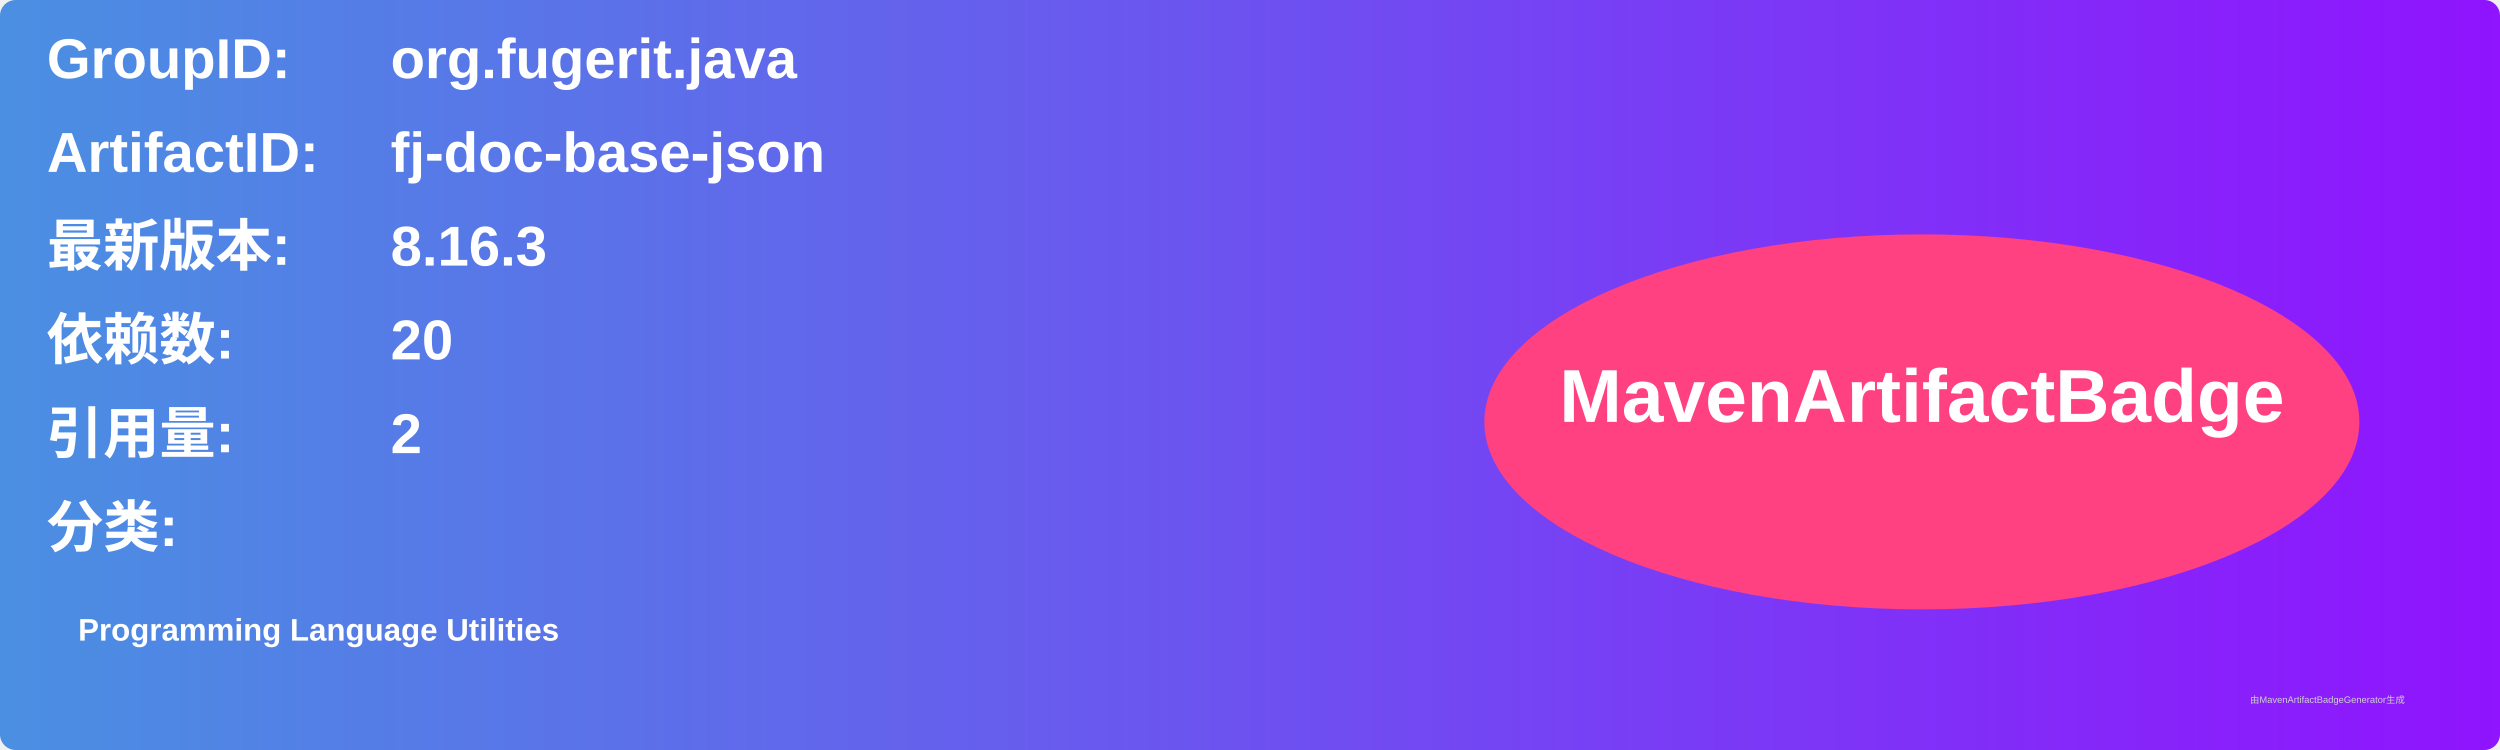
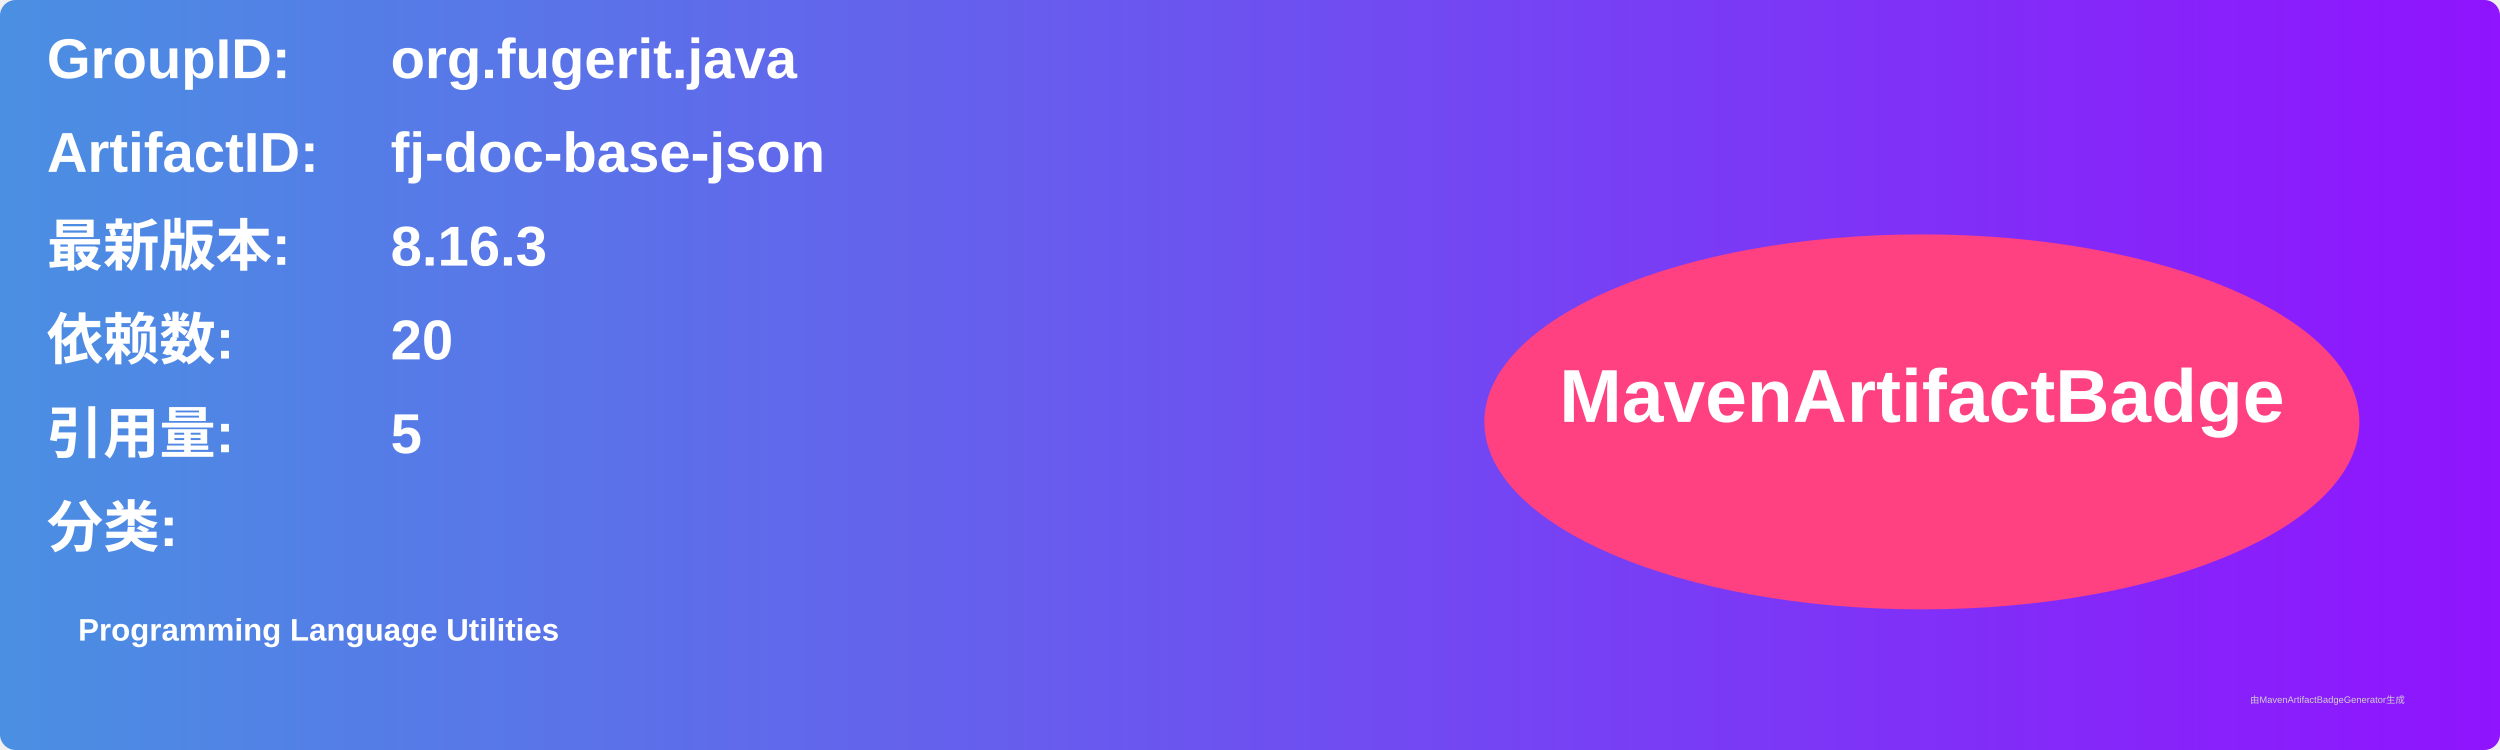
<svg xmlns="http://www.w3.org/2000/svg" width="800" height="240" viewBox="0 0 800 240">
  <linearGradient id="grad" x1="0%" y1="0%" x2="100%" y2="0%">
    <stop offset="0%" stop-color="#4a90e2" />
    <stop offset="100%" stop-color="#9013fe" />
  </linearGradient>
  <rect width="100%" height="100%" rx="5" ry="5" fill="url(#grad)" />
  <g transform="translate(15, 15)">
    <text x="0" y="10" font-family="Arial" font-size="18" fill="white" font-weight="bold" width="260">GroupID:</text>
    <text x="110" y="10" font-family="Arial" font-size="18" fill="white" font-weight="bold" width="460">org.fugerit.java</text>
    <text x="0" y="40" font-family="Arial" font-size="18" fill="white" font-weight="bold" width="260">ArtifactID:</text>
    <text x="110" y="40" font-family="Arial" font-size="18" fill="white" font-weight="bold" width="460">fj-doc-base-json</text>
    <text x="0" y="70" font-family="Arial" font-size="18" fill="white" font-weight="bold">最新版本:</text>
    <text x="110" y="70" font-family="Arial" font-size="18" fill="white" font-weight="bold">
      <tspan font-weight="bold">8.16.3</tspan>
    </text>
    <text x="0" y="100" font-family="Arial" font-size="18" fill="white" font-weight="bold">依赖数: </text>
    <text x="110" y="100" font-family="Arial" font-size="18" fill="white">
      <tspan font-weight="bold">20</tspan>
    </text>
    <text x="0" y="130" font-family="Arial" font-size="18" fill="white" font-weight="bold">引用量: </text>
    <text x="110" y="130" font-family="Arial" font-size="18" fill="white">
-       <tspan font-weight="bold">2</tspan>
+       <tspan font-weight="bold">5</tspan>
    </text>
    <text x="0" y="160" font-family="Arial" font-size="18" fill="white" font-weight="bold">分类:</text>
    <text x="10" y="190" font-family="Arial" font-size="10" fill="white">
      <tspan font-weight="bold">Programming Language Utilities</tspan>
    </text>
    <ellipse cx="600" cy="120" rx="140" ry="60" fill="#ff4081" />
    <text x="600" y="120" text-anchor="middle" font-family="Arial" font-size="24" fill="white" font-weight="bold">MavenArtifactBadge</text>
  </g>
  <text x="720" y="225" font-family="Arial" font-size="3" fill="#d0d0d0">由MavenArtifactBadgeGenerator生成</text>
</svg>
